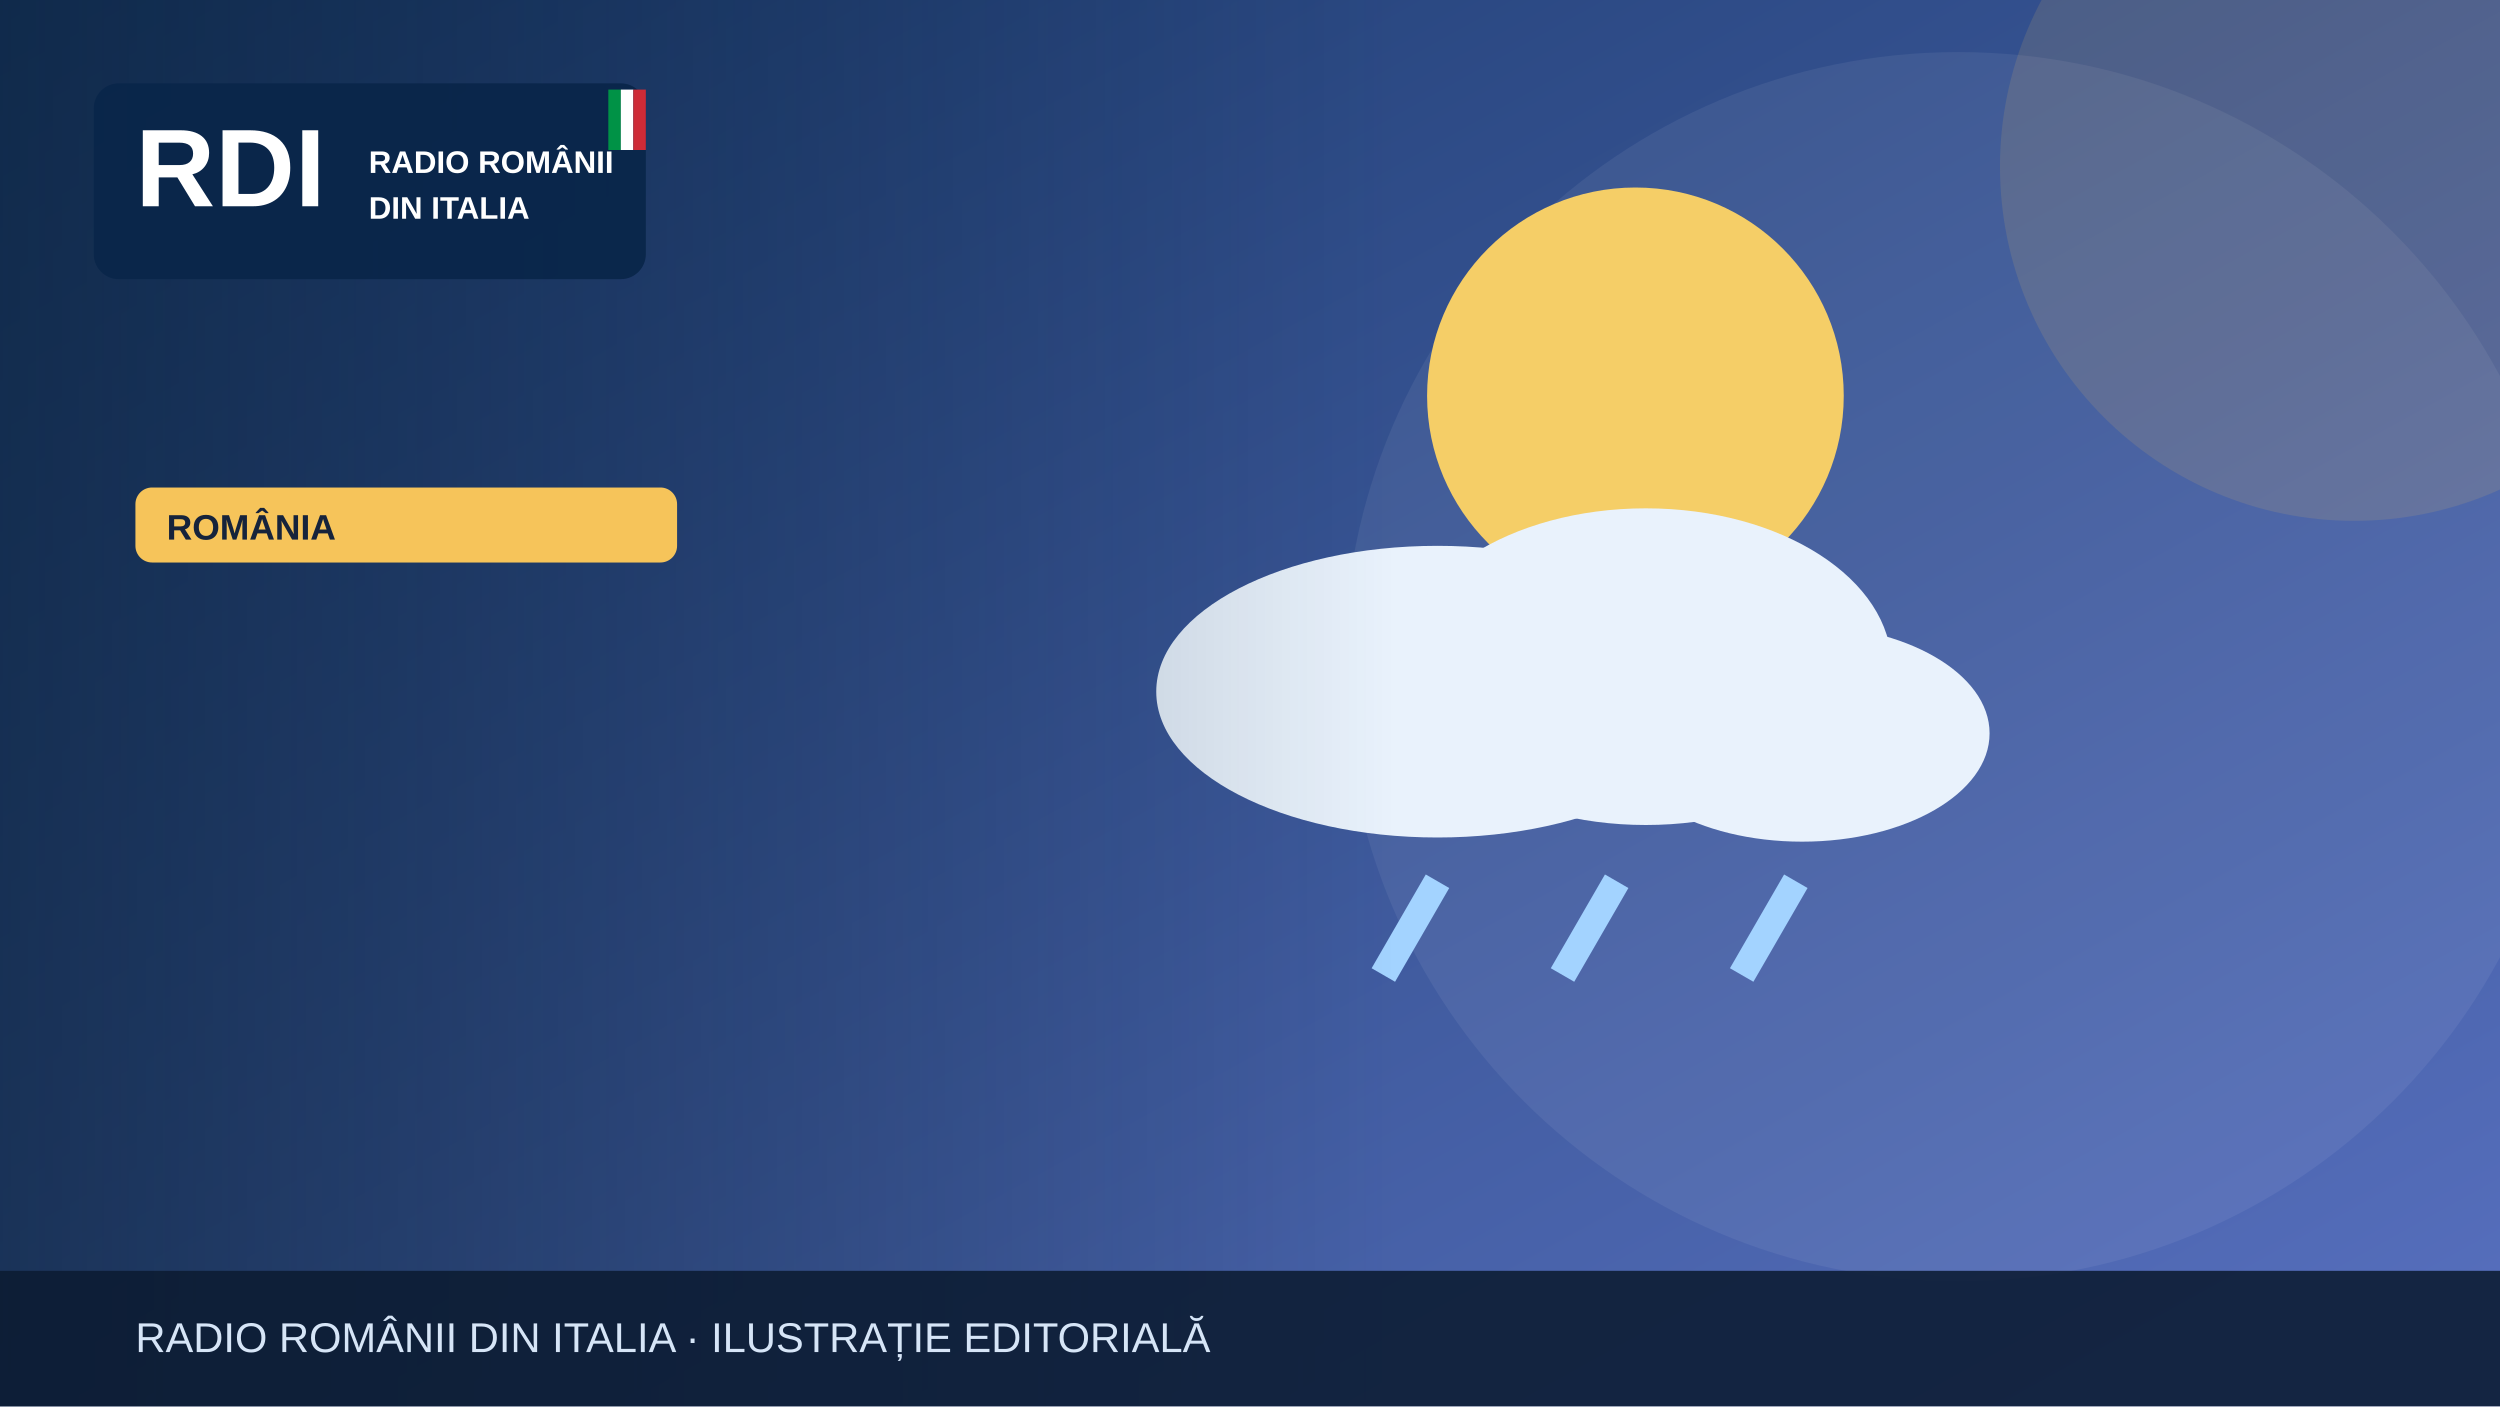
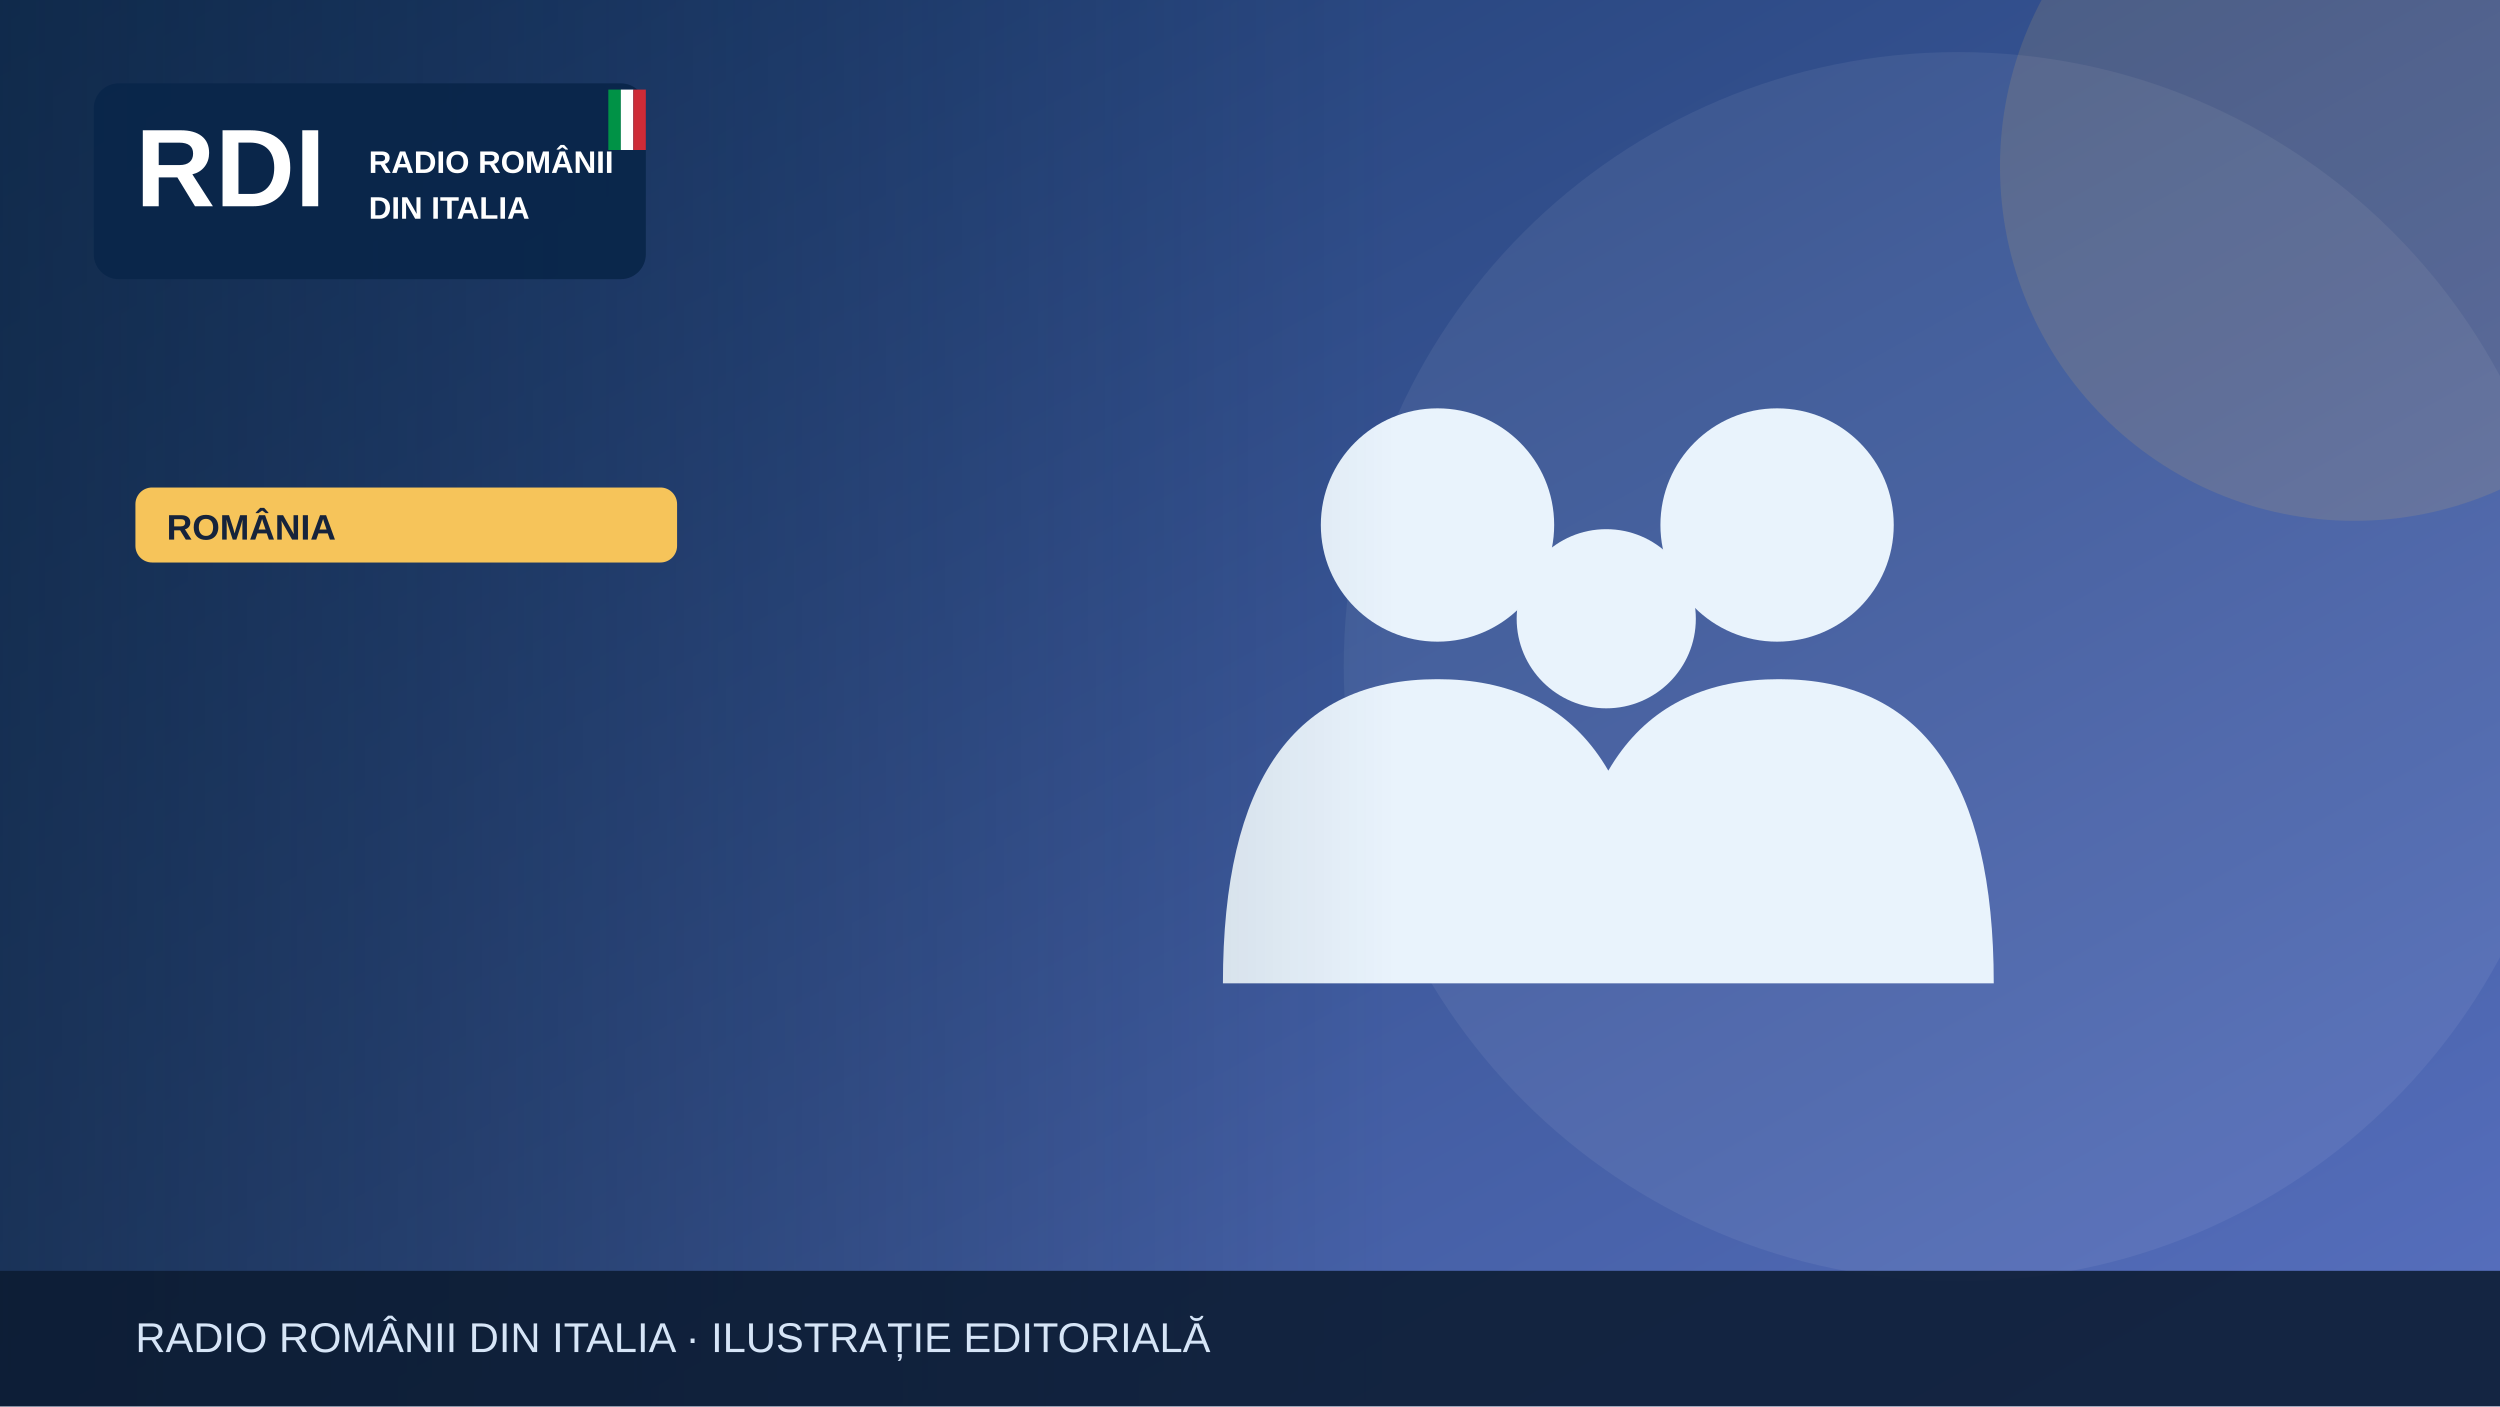
<svg xmlns="http://www.w3.org/2000/svg" width="1200" height="675" viewBox="0 0 1200 675" role="img" aria-label="Illustrazione editoriale RDI">
  <defs>
    <linearGradient id="bg" x2="1" y2="1">
      <stop stop-color="#19396b" />
      <stop offset="1" stop-color="#5870bf" />
    </linearGradient>
    <linearGradient id="shade">
      <stop stop-color="#0b223a" stop-opacity=".65" />
      <stop offset="1" stop-color="#0b223a" stop-opacity="0" />
    </linearGradient>
  </defs>
  <rect width="1200" height="675" fill="url(#bg)" />
  <circle cx="940" cy="320" r="295" fill="#fff" opacity=".065" />
  <circle cx="1130" cy="80" r="170" fill="#f6c45a" opacity=".13" />
  <g>
-     <circle cx="785" cy="190" r="100" fill="#f5ce67" />
-     <g fill="#e9f2fc">
-       <ellipse cx="690" cy="332" rx="135" ry="70" />
-       <ellipse cx="790" cy="320" rx="118" ry="76" />
-       <ellipse cx="865" cy="352" rx="90" ry="52" />
-     </g>
-     <g stroke="#a3d3ff" stroke-width="13">
-       <path d="M690 423l-26 45m112-45-26 45m112-45-26 45" />
+     <g fill="#e9f3fc">
+       <circle cx="690" cy="252" r="56" />
+       <circle cx="853" cy="252" r="56" />
+       <circle cx="771" cy="297" r="43" />
+       <path d="M587 472q0-146 103-146t103 146Zm164 0q0-146 103-146t103 146Z" />
    </g>
  </g>
  <rect x="0" y="0" width="670" height="675" fill="url(#shade)" />
  <rect x="45" y="40" width="265" height="94" rx="12" fill="#09264a" opacity=".97" />
  <text x="65" y="99" font-family="Arial,sans-serif" font-size="53" font-weight="900" fill="white">RDI</text>
  <text x="177" y="83" font-family="Arial,sans-serif" font-size="15" font-weight="800" fill="white">RADIO ROMÂNII</text>
  <text x="177" y="105" font-family="Arial,sans-serif" font-size="15" font-weight="800" fill="white">DIN ITALIA</text>
  <rect x="292" y="43" width="6" height="29" fill="#009246" />
  <rect x="298" y="43" width="6" height="29" fill="#fff" />
  <rect x="304" y="43" width="6" height="29" fill="#ce2b37" />
  <rect x="65" y="234" width="260" height="36" rx="8" fill="#f6c45a" />
  <text x="80" y="259" font-family="Arial,sans-serif" font-size="17" font-weight="800" fill="#16233b">ROMÂNIA</text>
  <rect y="610" width="1200" height="65" fill="#0b1b32" opacity=".88" />
  <text x="65" y="649" font-family="Arial,sans-serif" font-size="20" fill="#d6e5f7">RADIO ROMÂNII DIN ITALIA · ILUSTRAȚIE EDITORIALĂ</text>
</svg>
